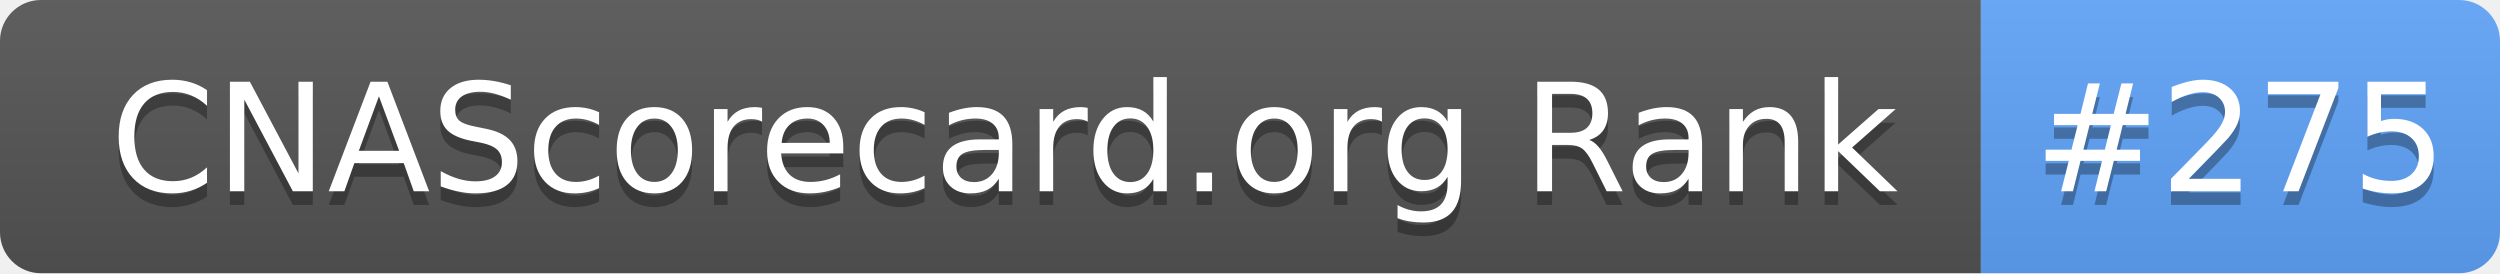
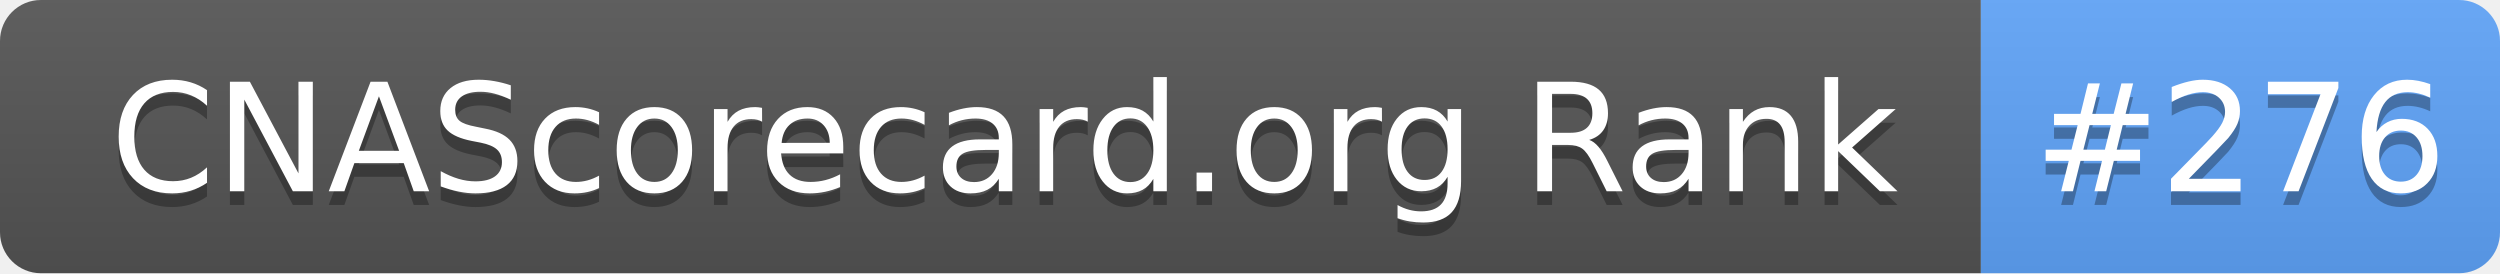
- <svg xmlns="http://www.w3.org/2000/svg" width="183" height="20" role="img" aria-label="CNAScorecard.org Rank: #275">
+ <svg xmlns="http://www.w3.org/2000/svg" width="183" height="20" role="img" aria-label="CNAScorecard.org Rank: #276">
  <linearGradient id="s" x2="0" y2="100%">
    <stop offset="0" stop-color="#bbb" stop-opacity=".1" />
    <stop offset="1" stop-opacity=".1" />
  </linearGradient>
  <clipPath id="r">
    <rect width="183" height="20" rx="3" fill="#fff" />
  </clipPath>
  <g clip-path="url(#r)">
    <rect width="145" height="20" fill="#555" />
    <rect x="145" width="38" height="20" fill="#60A5FA" />
    <rect width="183" height="20" fill="url(#s)" />
  </g>
  <g fill="#fff" text-anchor="middle" font-family="Verdana,Geneva,DejaVu Sans,sans-serif" text-rendering="geometricPrecision" font-size="110">
    <text aria-hidden="true" x="735" y="150" fill="#010101" fill-opacity=".3" transform="scale(.1)" textLength="1350">CNAScorecard.org Rank</text>
    <text x="735" y="140" transform="scale(.1)" fill="#fff" textLength="1350">CNAScorecard.org Rank</text>
-     <text aria-hidden="true" x="1640" y="150" fill="#010101" fill-opacity=".3" transform="scale(.1)" textLength="280">#275</text>
-     <text x="1640" y="140" transform="scale(.1)" fill="#fff" textLength="280">#275</text>
+     <text aria-hidden="true" x="1640" y="150" fill="#010101" fill-opacity=".3" transform="scale(.1)" textLength="280">#276</text>
+     <text x="1640" y="140" transform="scale(.1)" fill="#fff" textLength="280">#276</text>
  </g>
</svg>
